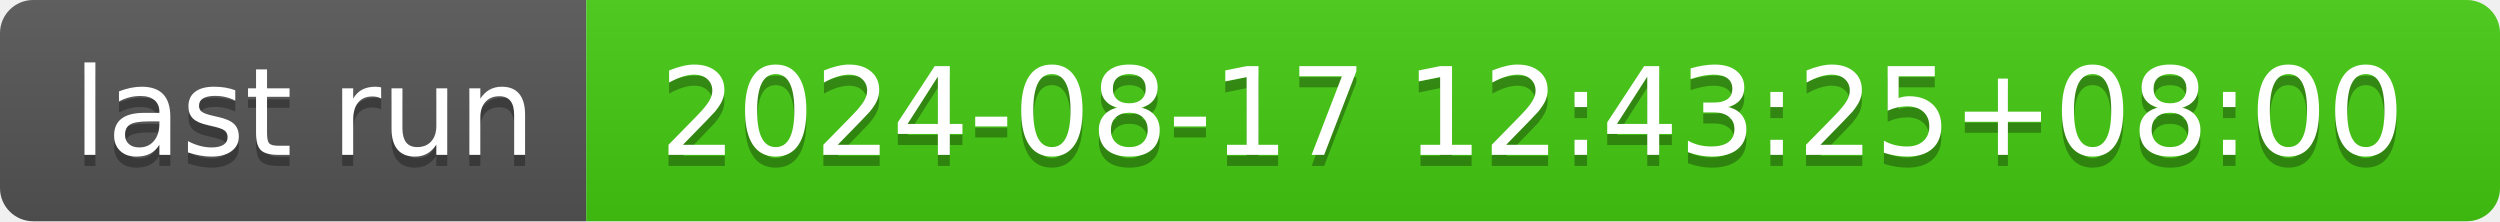
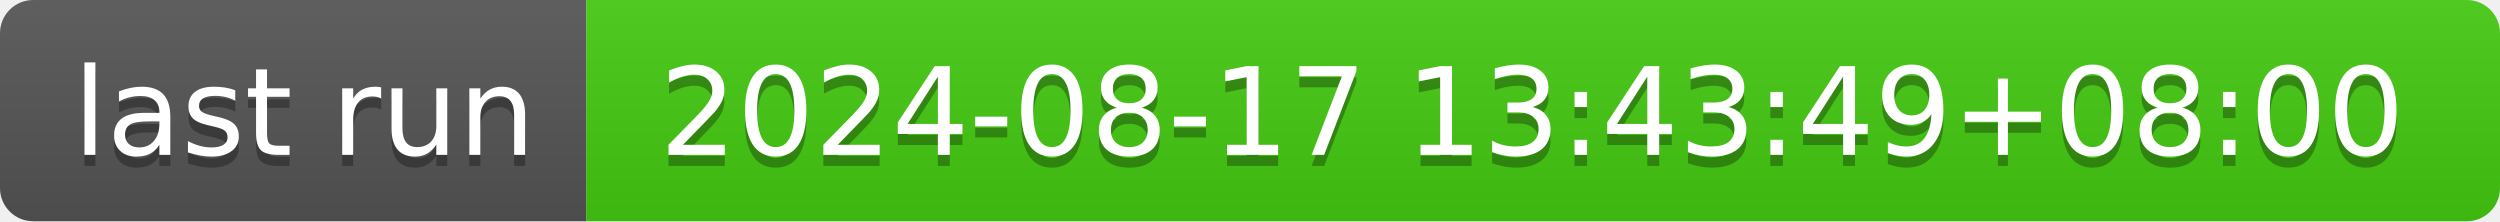
- <svg xmlns="http://www.w3.org/2000/svg" width="226" height="20" role="img" aria-label="last run: 2024-08-17 12:43:25+08:00">
+ <svg xmlns="http://www.w3.org/2000/svg" width="226" height="20" role="img" aria-label="last run: 2024-08-17 13:43:49+08:00">
  <linearGradient id="s" x2="0" y2="100%">
    <stop offset="0" stop-color="#bbb" stop-opacity=".1" />
    <stop offset="1" stop-opacity=".1" />
  </linearGradient>
  <clipPath id="r">
    <rect width="226" height="20" rx="3" fill="#fff" />
  </clipPath>
  <g clip-path="url(#r)">
    <rect width="53" height="20" fill="#555" />
    <rect x="53" width="173" height="20" fill="#4c1" />
    <rect width="226" height="20" fill="url(#s)" />
  </g>
  <g fill="#fff" text-anchor="middle" font-family="Verdana,Geneva,DejaVu Sans,sans-serif" text-rendering="geometricPrecision" font-size="110">
    <text aria-hidden="true" x="275" y="150" fill="#010101" fill-opacity=".3" transform="scale(.1)" textLength="430">last run</text>
    <text x="275" y="140" transform="scale(.1)" fill="#fff" textLength="430">last run</text>
-     <text aria-hidden="true" x="1385" y="150" fill="#010101" fill-opacity=".3" transform="scale(.1)" textLength="1630">2024-08-17 12:43:25+08:00</text>
-     <text x="1385" y="140" transform="scale(.1)" fill="#fff" textLength="1630">2024-08-17 12:43:25+08:00</text>
+     <text aria-hidden="true" x="1385" y="150" fill="#010101" fill-opacity=".3" transform="scale(.1)" textLength="1630">2024-08-17 13:43:49+08:00</text>
+     <text x="1385" y="140" transform="scale(.1)" fill="#fff" textLength="1630">2024-08-17 13:43:49+08:00</text>
  </g>
</svg>
